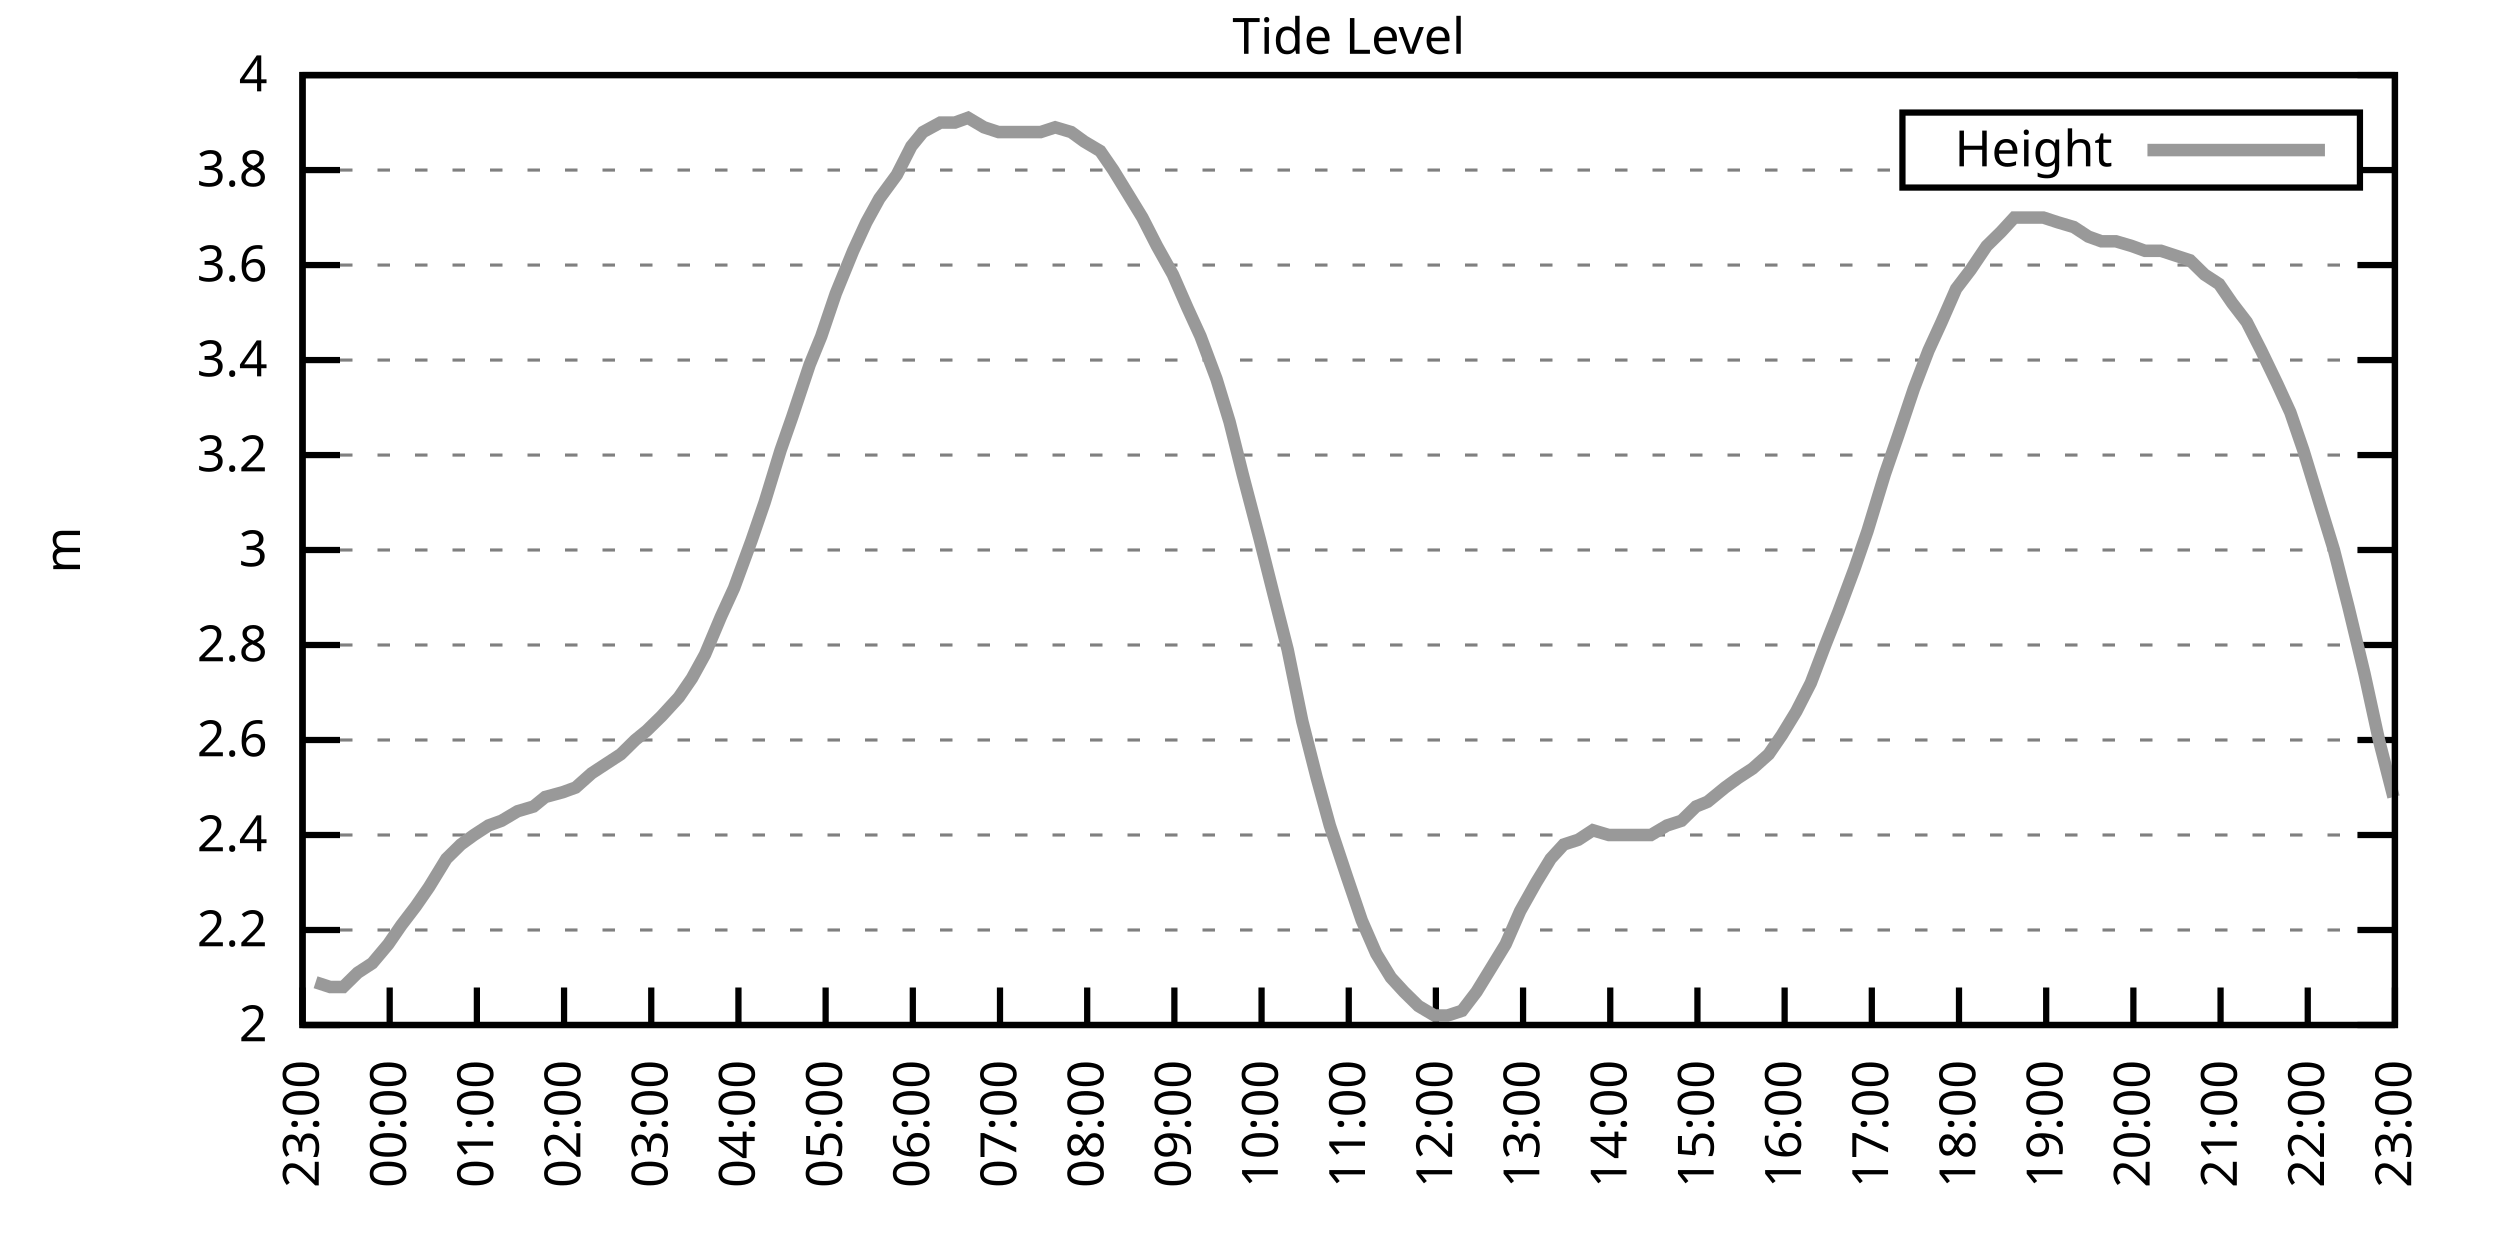
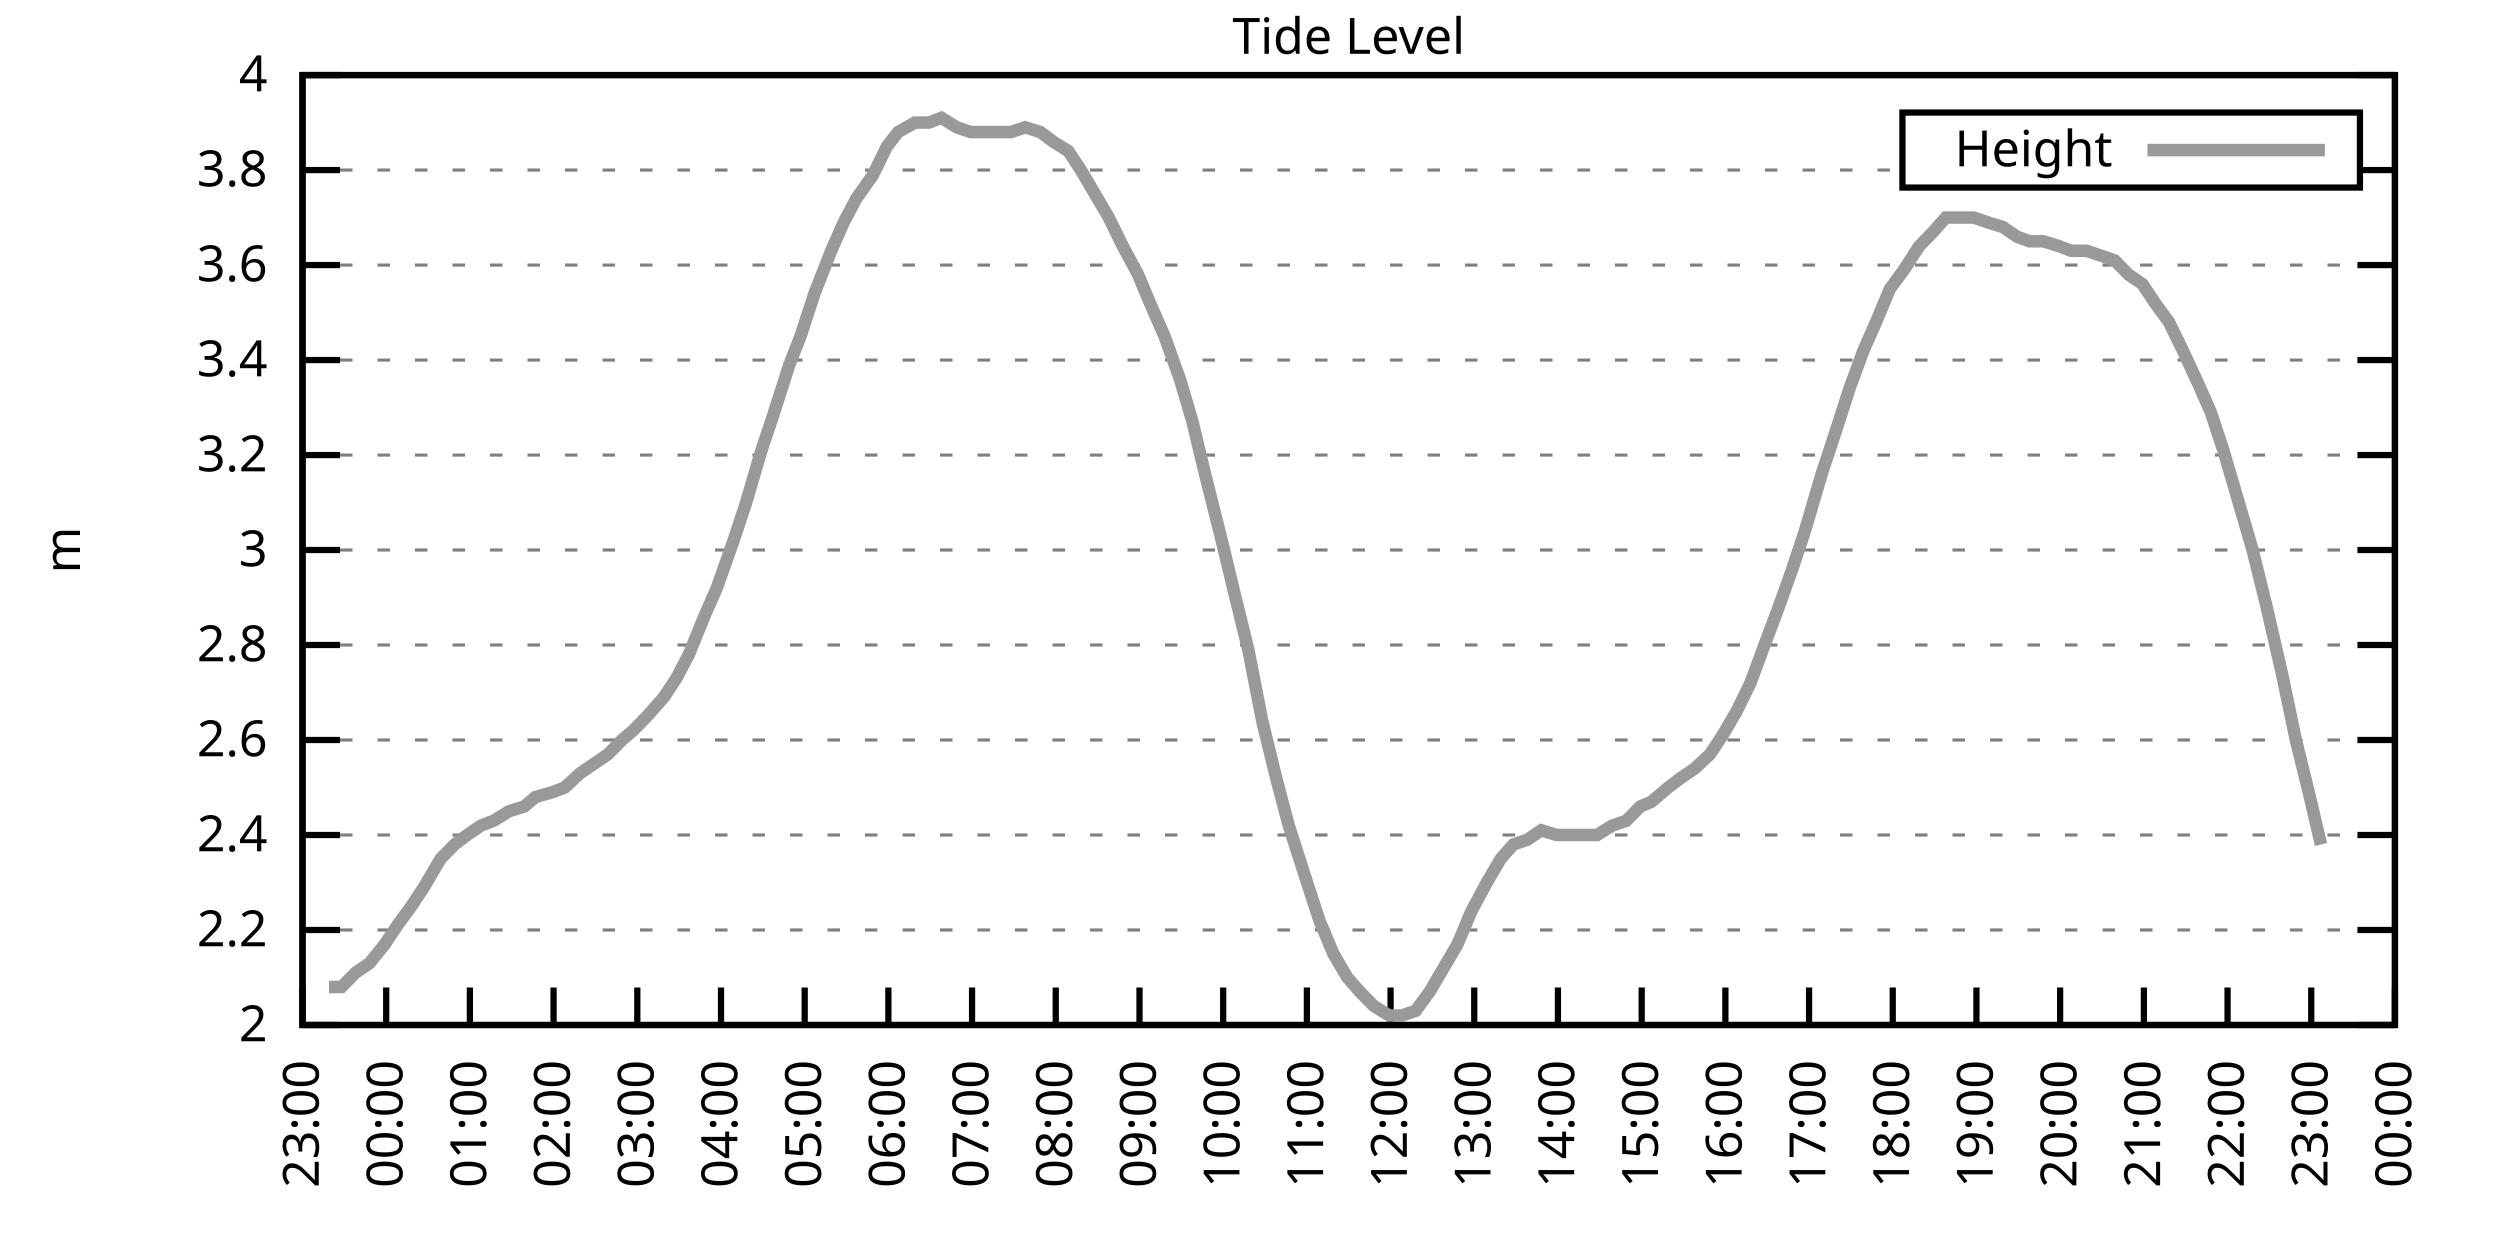
<svg xmlns="http://www.w3.org/2000/svg" xmlns:xlink="http://www.w3.org/1999/xlink" width="400" height="200" viewBox="0 0 400 200">
  <g id="gnuplot_canvas">
    <rect x="0" y="0" width="400" height="200" fill="none" />
    <defs>
      <circle id="gpDot" r="0.5" stroke-width="0.5" stroke="currentColor" />
      <path id="gpPt0" stroke-width="0.333" stroke="currentColor" d="M-1,0 h2 M0,-1 v2" />
      <path id="gpPt1" stroke-width="0.333" stroke="currentColor" d="M-1,-1 L1,1 M1,-1 L-1,1" />
      <path id="gpPt2" stroke-width="0.333" stroke="currentColor" d="M-1,0 L1,0 M0,-1 L0,1 M-1,-1 L1,1 M-1,1 L1,-1" />
      <rect id="gpPt3" stroke-width="0.333" stroke="currentColor" x="-1" y="-1" width="2" height="2" />
      <rect id="gpPt4" stroke-width="0.333" stroke="currentColor" fill="currentColor" x="-1" y="-1" width="2" height="2" />
      <circle id="gpPt5" stroke-width="0.333" stroke="currentColor" cx="0" cy="0" r="1" />
      <use xlink:href="#gpPt5" id="gpPt6" fill="currentColor" stroke="none" />
      <path id="gpPt7" stroke-width="0.333" stroke="currentColor" d="M0,-1.33 L-1.33,0.67 L1.33,0.67 z" />
      <use xlink:href="#gpPt7" id="gpPt8" fill="currentColor" stroke="none" />
      <use xlink:href="#gpPt7" id="gpPt9" stroke="currentColor" transform="rotate(180)" />
      <use xlink:href="#gpPt9" id="gpPt10" fill="currentColor" stroke="none" />
      <use xlink:href="#gpPt3" id="gpPt11" stroke="currentColor" transform="rotate(45)" />
      <use xlink:href="#gpPt11" id="gpPt12" fill="currentColor" stroke="none" />
      <path id="gpPt13" stroke-width="0.333" stroke="currentColor" d="M0,1.330 L1.265,0.411 L0.782,-1.067 L-0.782,-1.076 L-1.265,0.411 z" />
      <use xlink:href="#gpPt13" id="gpPt14" fill="currentColor" stroke="none" />
      <filter id="textbox" filterUnits="objectBoundingBox" x="0" y="0" height="1" width="1">
        <feFlood flood-color="white" flood-opacity="1" result="bgnd" />
        <feComposite in="SourceGraphic" in2="bgnd" operator="atop" />
      </filter>
      <filter id="greybox" filterUnits="objectBoundingBox" x="0" y="0" height="1" width="1">
        <feFlood flood-color="lightgrey" flood-opacity="1" result="grey" />
        <feComposite in="SourceGraphic" in2="grey" operator="atop" />
      </filter>
    </defs>
    <g fill="none" color="white" stroke="currentColor" stroke-width="1.00" stroke-linecap="butt" stroke-linejoin="miter">
</g>
    <g fill="none" color="black" stroke="currentColor" stroke-width="1.00" stroke-linecap="butt" stroke-linejoin="miter">
      <g stroke="none" shape-rendering="crispEdges">
        <polygon fill="rgb(255, 255, 255)" points="48.40,164.00 383.18,164.00 383.18,12.02 48.40,12.02 " />
      </g>
    </g>
    <g fill="none" color="black" stroke="currentColor" stroke-width="1.00" stroke-linecap="butt" stroke-linejoin="miter">
</g>
    <g fill="none" color="black" stroke="black" stroke-width="0.50" stroke-linecap="butt" stroke-linejoin="miter">
</g>
    <g fill="none" color="gray" stroke="currentColor" stroke-width="0.50" stroke-linecap="butt" stroke-linejoin="miter">
      <path stroke="gray" stroke-dasharray="2,4" class="gridline" d="M48.40,164.00 L383.19,164.00  " />
    </g>
    <g fill="none" color="gray" stroke="gray" stroke-width="1.00" stroke-linecap="butt" stroke-linejoin="miter">
</g>
    <g fill="none" color="black" stroke="currentColor" stroke-width="1.00" stroke-linecap="butt" stroke-linejoin="miter">
      <path stroke="black" d="M48.40,164.00 L54.40,164.00 M383.19,164.00 L377.19,164.00  " />
      <g transform="translate(42.80,166.60)" stroke="none" fill="black" font-family="Sans" font-size="8.00" text-anchor="end">
        <text>
          <tspan font-family="Sans"> 2</tspan>
        </text>
      </g>
    </g>
    <g fill="none" color="black" stroke="currentColor" stroke-width="1.00" stroke-linecap="butt" stroke-linejoin="miter">
</g>
    <g fill="none" color="black" stroke="black" stroke-width="0.50" stroke-linecap="butt" stroke-linejoin="miter">
</g>
    <g fill="none" color="gray" stroke="currentColor" stroke-width="0.50" stroke-linecap="butt" stroke-linejoin="miter">
      <path stroke="gray" stroke-dasharray="2,4" class="gridline" d="M48.40,148.80 L383.19,148.80  " />
    </g>
    <g fill="none" color="gray" stroke="gray" stroke-width="1.00" stroke-linecap="butt" stroke-linejoin="miter">
</g>
    <g fill="none" color="black" stroke="currentColor" stroke-width="1.00" stroke-linecap="butt" stroke-linejoin="miter">
      <path stroke="black" d="M48.40,148.80 L54.40,148.80 M383.19,148.80 L377.19,148.80  " />
      <g transform="translate(42.80,151.40)" stroke="none" fill="black" font-family="Sans" font-size="8.00" text-anchor="end">
        <text>
          <tspan font-family="Sans"> 2.2</tspan>
        </text>
      </g>
    </g>
    <g fill="none" color="black" stroke="currentColor" stroke-width="1.00" stroke-linecap="butt" stroke-linejoin="miter">
</g>
    <g fill="none" color="black" stroke="black" stroke-width="0.50" stroke-linecap="butt" stroke-linejoin="miter">
</g>
    <g fill="none" color="gray" stroke="currentColor" stroke-width="0.50" stroke-linecap="butt" stroke-linejoin="miter">
      <path stroke="gray" stroke-dasharray="2,4" class="gridline" d="M48.40,133.60 L383.19,133.60  " />
    </g>
    <g fill="none" color="gray" stroke="gray" stroke-width="1.00" stroke-linecap="butt" stroke-linejoin="miter">
</g>
    <g fill="none" color="black" stroke="currentColor" stroke-width="1.00" stroke-linecap="butt" stroke-linejoin="miter">
      <path stroke="black" d="M48.40,133.60 L54.40,133.60 M383.19,133.60 L377.19,133.60  " />
      <g transform="translate(42.80,136.20)" stroke="none" fill="black" font-family="Sans" font-size="8.00" text-anchor="end">
        <text>
          <tspan font-family="Sans"> 2.4</tspan>
        </text>
      </g>
    </g>
    <g fill="none" color="black" stroke="currentColor" stroke-width="1.00" stroke-linecap="butt" stroke-linejoin="miter">
</g>
    <g fill="none" color="black" stroke="black" stroke-width="0.50" stroke-linecap="butt" stroke-linejoin="miter">
</g>
    <g fill="none" color="gray" stroke="currentColor" stroke-width="0.50" stroke-linecap="butt" stroke-linejoin="miter">
      <path stroke="gray" stroke-dasharray="2,4" class="gridline" d="M48.40,118.40 L383.19,118.40  " />
    </g>
    <g fill="none" color="gray" stroke="gray" stroke-width="1.00" stroke-linecap="butt" stroke-linejoin="miter">
</g>
    <g fill="none" color="black" stroke="currentColor" stroke-width="1.00" stroke-linecap="butt" stroke-linejoin="miter">
      <path stroke="black" d="M48.40,118.40 L54.40,118.40 M383.19,118.40 L377.19,118.40  " />
      <g transform="translate(42.80,121.00)" stroke="none" fill="black" font-family="Sans" font-size="8.00" text-anchor="end">
        <text>
          <tspan font-family="Sans"> 2.6</tspan>
        </text>
      </g>
    </g>
    <g fill="none" color="black" stroke="currentColor" stroke-width="1.00" stroke-linecap="butt" stroke-linejoin="miter">
</g>
    <g fill="none" color="black" stroke="black" stroke-width="0.50" stroke-linecap="butt" stroke-linejoin="miter">
</g>
    <g fill="none" color="gray" stroke="currentColor" stroke-width="0.50" stroke-linecap="butt" stroke-linejoin="miter">
      <path stroke="gray" stroke-dasharray="2,4" class="gridline" d="M48.40,103.20 L383.19,103.20  " />
    </g>
    <g fill="none" color="gray" stroke="gray" stroke-width="1.00" stroke-linecap="butt" stroke-linejoin="miter">
</g>
    <g fill="none" color="black" stroke="currentColor" stroke-width="1.00" stroke-linecap="butt" stroke-linejoin="miter">
      <path stroke="black" d="M48.40,103.20 L54.40,103.20 M383.19,103.20 L377.19,103.20  " />
      <g transform="translate(42.80,105.80)" stroke="none" fill="black" font-family="Sans" font-size="8.00" text-anchor="end">
        <text>
          <tspan font-family="Sans"> 2.8</tspan>
        </text>
      </g>
    </g>
    <g fill="none" color="black" stroke="currentColor" stroke-width="1.00" stroke-linecap="butt" stroke-linejoin="miter">
</g>
    <g fill="none" color="black" stroke="black" stroke-width="0.50" stroke-linecap="butt" stroke-linejoin="miter">
</g>
    <g fill="none" color="gray" stroke="currentColor" stroke-width="0.50" stroke-linecap="butt" stroke-linejoin="miter">
      <path stroke="gray" stroke-dasharray="2,4" class="gridline" d="M48.40,88.00 L383.19,88.00  " />
    </g>
    <g fill="none" color="gray" stroke="gray" stroke-width="1.00" stroke-linecap="butt" stroke-linejoin="miter">
</g>
    <g fill="none" color="black" stroke="currentColor" stroke-width="1.00" stroke-linecap="butt" stroke-linejoin="miter">
      <path stroke="black" d="M48.40,88.00 L54.40,88.00 M383.19,88.00 L377.19,88.00  " />
      <g transform="translate(42.80,90.60)" stroke="none" fill="black" font-family="Sans" font-size="8.00" text-anchor="end">
        <text>
          <tspan font-family="Sans"> 3</tspan>
        </text>
      </g>
    </g>
    <g fill="none" color="black" stroke="currentColor" stroke-width="1.00" stroke-linecap="butt" stroke-linejoin="miter">
</g>
    <g fill="none" color="black" stroke="black" stroke-width="0.50" stroke-linecap="butt" stroke-linejoin="miter">
</g>
    <g fill="none" color="gray" stroke="currentColor" stroke-width="0.50" stroke-linecap="butt" stroke-linejoin="miter">
      <path stroke="gray" stroke-dasharray="2,4" class="gridline" d="M48.40,72.81 L383.19,72.81  " />
    </g>
    <g fill="none" color="gray" stroke="gray" stroke-width="1.00" stroke-linecap="butt" stroke-linejoin="miter">
</g>
    <g fill="none" color="black" stroke="currentColor" stroke-width="1.00" stroke-linecap="butt" stroke-linejoin="miter">
      <path stroke="black" d="M48.40,72.81 L54.40,72.81 M383.19,72.81 L377.19,72.81  " />
      <g transform="translate(42.80,75.41)" stroke="none" fill="black" font-family="Sans" font-size="8.00" text-anchor="end">
        <text>
          <tspan font-family="Sans"> 3.2</tspan>
        </text>
      </g>
    </g>
    <g fill="none" color="black" stroke="currentColor" stroke-width="1.00" stroke-linecap="butt" stroke-linejoin="miter">
</g>
    <g fill="none" color="black" stroke="black" stroke-width="0.50" stroke-linecap="butt" stroke-linejoin="miter">
</g>
    <g fill="none" color="gray" stroke="currentColor" stroke-width="0.50" stroke-linecap="butt" stroke-linejoin="miter">
      <path stroke="gray" stroke-dasharray="2,4" class="gridline" d="M48.40,57.61 L383.19,57.61  " />
    </g>
    <g fill="none" color="gray" stroke="gray" stroke-width="1.00" stroke-linecap="butt" stroke-linejoin="miter">
</g>
    <g fill="none" color="black" stroke="currentColor" stroke-width="1.00" stroke-linecap="butt" stroke-linejoin="miter">
      <path stroke="black" d="M48.40,57.61 L54.40,57.61 M383.19,57.61 L377.19,57.61  " />
      <g transform="translate(42.80,60.21)" stroke="none" fill="black" font-family="Sans" font-size="8.00" text-anchor="end">
        <text>
          <tspan font-family="Sans"> 3.4</tspan>
        </text>
      </g>
    </g>
    <g fill="none" color="black" stroke="currentColor" stroke-width="1.00" stroke-linecap="butt" stroke-linejoin="miter">
</g>
    <g fill="none" color="black" stroke="black" stroke-width="0.50" stroke-linecap="butt" stroke-linejoin="miter">
</g>
    <g fill="none" color="gray" stroke="currentColor" stroke-width="0.50" stroke-linecap="butt" stroke-linejoin="miter">
      <path stroke="gray" stroke-dasharray="2,4" class="gridline" d="M48.40,42.41 L383.19,42.41  " />
    </g>
    <g fill="none" color="gray" stroke="gray" stroke-width="1.00" stroke-linecap="butt" stroke-linejoin="miter">
</g>
    <g fill="none" color="black" stroke="currentColor" stroke-width="1.00" stroke-linecap="butt" stroke-linejoin="miter">
      <path stroke="black" d="M48.40,42.41 L54.40,42.41 M383.19,42.41 L377.19,42.41  " />
      <g transform="translate(42.80,45.01)" stroke="none" fill="black" font-family="Sans" font-size="8.00" text-anchor="end">
        <text>
          <tspan font-family="Sans"> 3.6</tspan>
        </text>
      </g>
    </g>
    <g fill="none" color="black" stroke="currentColor" stroke-width="1.00" stroke-linecap="butt" stroke-linejoin="miter">
</g>
    <g fill="none" color="black" stroke="black" stroke-width="0.50" stroke-linecap="butt" stroke-linejoin="miter">
</g>
    <g fill="none" color="gray" stroke="currentColor" stroke-width="0.50" stroke-linecap="butt" stroke-linejoin="miter">
      <path stroke="gray" stroke-dasharray="2,4" class="gridline" d="M48.40,27.21 L304.39,27.21 M377.59,27.21 L383.19,27.21  " />
    </g>
    <g fill="none" color="gray" stroke="gray" stroke-width="1.00" stroke-linecap="butt" stroke-linejoin="miter">
</g>
    <g fill="none" color="black" stroke="currentColor" stroke-width="1.00" stroke-linecap="butt" stroke-linejoin="miter">
      <path stroke="black" d="M48.40,27.21 L54.40,27.21 M383.19,27.21 L377.19,27.21  " />
      <g transform="translate(42.80,29.81)" stroke="none" fill="black" font-family="Sans" font-size="8.00" text-anchor="end">
        <text>
          <tspan font-family="Sans"> 3.8</tspan>
        </text>
      </g>
    </g>
    <g fill="none" color="black" stroke="currentColor" stroke-width="1.00" stroke-linecap="butt" stroke-linejoin="miter">
</g>
    <g fill="none" color="black" stroke="black" stroke-width="0.50" stroke-linecap="butt" stroke-linejoin="miter">
</g>
    <g fill="none" color="gray" stroke="currentColor" stroke-width="0.50" stroke-linecap="butt" stroke-linejoin="miter">
      <path stroke="gray" stroke-dasharray="2,4" class="gridline" d="M48.40,12.01 L383.19,12.01  " />
    </g>
    <g fill="none" color="gray" stroke="gray" stroke-width="1.00" stroke-linecap="butt" stroke-linejoin="miter">
</g>
    <g fill="none" color="black" stroke="currentColor" stroke-width="1.00" stroke-linecap="butt" stroke-linejoin="miter">
      <path stroke="black" d="M48.40,12.01 L54.40,12.01 M383.19,12.01 L377.19,12.01  " />
      <g transform="translate(42.80,14.61)" stroke="none" fill="black" font-family="Sans" font-size="8.00" text-anchor="end">
        <text>
          <tspan font-family="Sans"> 4</tspan>
        </text>
      </g>
    </g>
    <g fill="none" color="black" stroke="currentColor" stroke-width="1.00" stroke-linecap="butt" stroke-linejoin="miter">
      <path stroke="black" d="M48.40,164.00 L48.40,158.00  " />
      <g transform="translate(51.00,169.60) rotate(270.00)" stroke="none" fill="black" font-family="Sans" font-size="8.00" text-anchor="end">
        <text>
          <tspan font-family="Sans">23:00</tspan>
        </text>
      </g>
    </g>
    <g fill="none" color="black" stroke="currentColor" stroke-width="1.00" stroke-linecap="butt" stroke-linejoin="miter">
-       <path stroke="black" d="M62.35,164.00 L62.35,158.00  " />
-       <g transform="translate(64.95,169.60) rotate(270.00)" stroke="none" fill="black" font-family="Sans" font-size="8.00" text-anchor="end">
+       <path stroke="black" d="M61.79,164.00 L61.79,158.00  " />
+       <g transform="translate(64.39,169.60) rotate(270.00)" stroke="none" fill="black" font-family="Sans" font-size="8.00" text-anchor="end">
        <text>
          <tspan font-family="Sans">00:00</tspan>
        </text>
      </g>
    </g>
    <g fill="none" color="black" stroke="currentColor" stroke-width="1.00" stroke-linecap="butt" stroke-linejoin="miter">
-       <path stroke="black" d="M76.30,164.00 L76.30,158.00  " />
-       <g transform="translate(78.90,169.60) rotate(270.00)" stroke="none" fill="black" font-family="Sans" font-size="8.00" text-anchor="end">
+       <path stroke="black" d="M75.18,164.00 L75.18,158.00  " />
+       <g transform="translate(77.78,169.60) rotate(270.00)" stroke="none" fill="black" font-family="Sans" font-size="8.00" text-anchor="end">
        <text>
          <tspan font-family="Sans">01:00</tspan>
        </text>
      </g>
    </g>
    <g fill="none" color="black" stroke="currentColor" stroke-width="1.00" stroke-linecap="butt" stroke-linejoin="miter">
-       <path stroke="black" d="M90.25,164.00 L90.25,158.00  " />
-       <g transform="translate(92.85,169.60) rotate(270.00)" stroke="none" fill="black" font-family="Sans" font-size="8.00" text-anchor="end">
+       <path stroke="black" d="M88.57,164.00 L88.57,158.00  " />
+       <g transform="translate(91.17,169.60) rotate(270.00)" stroke="none" fill="black" font-family="Sans" font-size="8.00" text-anchor="end">
        <text>
          <tspan font-family="Sans">02:00</tspan>
        </text>
      </g>
    </g>
    <g fill="none" color="black" stroke="currentColor" stroke-width="1.00" stroke-linecap="butt" stroke-linejoin="miter">
-       <path stroke="black" d="M104.20,164.00 L104.20,158.00  " />
-       <g transform="translate(106.80,169.60) rotate(270.00)" stroke="none" fill="black" font-family="Sans" font-size="8.00" text-anchor="end">
+       <path stroke="black" d="M101.97,164.00 L101.97,158.00  " />
+       <g transform="translate(104.57,169.60) rotate(270.00)" stroke="none" fill="black" font-family="Sans" font-size="8.00" text-anchor="end">
        <text>
          <tspan font-family="Sans">03:00</tspan>
        </text>
      </g>
    </g>
    <g fill="none" color="black" stroke="currentColor" stroke-width="1.00" stroke-linecap="butt" stroke-linejoin="miter">
-       <path stroke="black" d="M118.15,164.00 L118.15,158.00  " />
-       <g transform="translate(120.75,169.60) rotate(270.00)" stroke="none" fill="black" font-family="Sans" font-size="8.00" text-anchor="end">
+       <path stroke="black" d="M115.36,164.00 L115.36,158.00  " />
+       <g transform="translate(117.96,169.60) rotate(270.00)" stroke="none" fill="black" font-family="Sans" font-size="8.00" text-anchor="end">
        <text>
          <tspan font-family="Sans">04:00</tspan>
        </text>
      </g>
    </g>
    <g fill="none" color="black" stroke="currentColor" stroke-width="1.00" stroke-linecap="butt" stroke-linejoin="miter">
-       <path stroke="black" d="M132.10,164.00 L132.10,158.00  " />
-       <g transform="translate(134.70,169.60) rotate(270.00)" stroke="none" fill="black" font-family="Sans" font-size="8.00" text-anchor="end">
+       <path stroke="black" d="M128.75,164.00 L128.75,158.00  " />
+       <g transform="translate(131.35,169.60) rotate(270.00)" stroke="none" fill="black" font-family="Sans" font-size="8.00" text-anchor="end">
        <text>
          <tspan font-family="Sans">05:00</tspan>
        </text>
      </g>
    </g>
    <g fill="none" color="black" stroke="currentColor" stroke-width="1.00" stroke-linecap="butt" stroke-linejoin="miter">
-       <path stroke="black" d="M146.05,164.00 L146.05,158.00  " />
-       <g transform="translate(148.65,169.60) rotate(270.00)" stroke="none" fill="black" font-family="Sans" font-size="8.00" text-anchor="end">
+       <path stroke="black" d="M142.14,164.00 L142.14,158.00  " />
+       <g transform="translate(144.74,169.60) rotate(270.00)" stroke="none" fill="black" font-family="Sans" font-size="8.00" text-anchor="end">
        <text>
          <tspan font-family="Sans">06:00</tspan>
        </text>
      </g>
    </g>
    <g fill="none" color="black" stroke="currentColor" stroke-width="1.00" stroke-linecap="butt" stroke-linejoin="miter">
-       <path stroke="black" d="M160.00,164.00 L160.00,158.00  " />
-       <g transform="translate(162.60,169.60) rotate(270.00)" stroke="none" fill="black" font-family="Sans" font-size="8.00" text-anchor="end">
+       <path stroke="black" d="M155.53,164.00 L155.53,158.00  " />
+       <g transform="translate(158.13,169.60) rotate(270.00)" stroke="none" fill="black" font-family="Sans" font-size="8.00" text-anchor="end">
        <text>
          <tspan font-family="Sans">07:00</tspan>
        </text>
      </g>
    </g>
    <g fill="none" color="black" stroke="currentColor" stroke-width="1.00" stroke-linecap="butt" stroke-linejoin="miter">
-       <path stroke="black" d="M173.95,164.00 L173.95,158.00  " />
-       <g transform="translate(176.55,169.60) rotate(270.00)" stroke="none" fill="black" font-family="Sans" font-size="8.00" text-anchor="end">
+       <path stroke="black" d="M168.92,164.00 L168.92,158.00  " />
+       <g transform="translate(171.52,169.60) rotate(270.00)" stroke="none" fill="black" font-family="Sans" font-size="8.00" text-anchor="end">
        <text>
          <tspan font-family="Sans">08:00</tspan>
        </text>
      </g>
    </g>
    <g fill="none" color="black" stroke="currentColor" stroke-width="1.00" stroke-linecap="butt" stroke-linejoin="miter">
-       <path stroke="black" d="M187.90,164.00 L187.90,158.00  " />
-       <g transform="translate(190.50,169.60) rotate(270.00)" stroke="none" fill="black" font-family="Sans" font-size="8.00" text-anchor="end">
+       <path stroke="black" d="M182.32,164.00 L182.32,158.00  " />
+       <g transform="translate(184.92,169.60) rotate(270.00)" stroke="none" fill="black" font-family="Sans" font-size="8.00" text-anchor="end">
        <text>
          <tspan font-family="Sans">09:00</tspan>
        </text>
      </g>
    </g>
    <g fill="none" color="black" stroke="currentColor" stroke-width="1.00" stroke-linecap="butt" stroke-linejoin="miter">
-       <path stroke="black" d="M201.85,164.00 L201.85,158.00  " />
-       <g transform="translate(204.45,169.60) rotate(270.00)" stroke="none" fill="black" font-family="Sans" font-size="8.00" text-anchor="end">
+       <path stroke="black" d="M195.71,164.00 L195.71,158.00  " />
+       <g transform="translate(198.31,169.60) rotate(270.00)" stroke="none" fill="black" font-family="Sans" font-size="8.00" text-anchor="end">
        <text>
          <tspan font-family="Sans">10:00</tspan>
        </text>
      </g>
    </g>
    <g fill="none" color="black" stroke="currentColor" stroke-width="1.00" stroke-linecap="butt" stroke-linejoin="miter">
-       <path stroke="black" d="M215.80,164.00 L215.80,158.00  " />
-       <g transform="translate(218.40,169.60) rotate(270.00)" stroke="none" fill="black" font-family="Sans" font-size="8.00" text-anchor="end">
+       <path stroke="black" d="M209.10,164.00 L209.10,158.00  " />
+       <g transform="translate(211.70,169.60) rotate(270.00)" stroke="none" fill="black" font-family="Sans" font-size="8.00" text-anchor="end">
        <text>
          <tspan font-family="Sans">11:00</tspan>
        </text>
      </g>
    </g>
    <g fill="none" color="black" stroke="currentColor" stroke-width="1.00" stroke-linecap="butt" stroke-linejoin="miter">
-       <path stroke="black" d="M229.74,164.00 L229.74,158.00  " />
-       <g transform="translate(232.34,169.60) rotate(270.00)" stroke="none" fill="black" font-family="Sans" font-size="8.00" text-anchor="end">
+       <path stroke="black" d="M222.49,164.00 L222.49,158.00  " />
+       <g transform="translate(225.09,169.60) rotate(270.00)" stroke="none" fill="black" font-family="Sans" font-size="8.00" text-anchor="end">
        <text>
          <tspan font-family="Sans">12:00</tspan>
        </text>
      </g>
    </g>
    <g fill="none" color="black" stroke="currentColor" stroke-width="1.00" stroke-linecap="butt" stroke-linejoin="miter">
-       <path stroke="black" d="M243.69,164.00 L243.69,158.00  " />
-       <g transform="translate(246.29,169.60) rotate(270.00)" stroke="none" fill="black" font-family="Sans" font-size="8.00" text-anchor="end">
+       <path stroke="black" d="M235.88,164.00 L235.88,158.00  " />
+       <g transform="translate(238.48,169.60) rotate(270.00)" stroke="none" fill="black" font-family="Sans" font-size="8.00" text-anchor="end">
        <text>
          <tspan font-family="Sans">13:00</tspan>
        </text>
      </g>
    </g>
    <g fill="none" color="black" stroke="currentColor" stroke-width="1.00" stroke-linecap="butt" stroke-linejoin="miter">
-       <path stroke="black" d="M257.64,164.00 L257.64,158.00  " />
-       <g transform="translate(260.24,169.60) rotate(270.00)" stroke="none" fill="black" font-family="Sans" font-size="8.00" text-anchor="end">
+       <path stroke="black" d="M249.27,164.00 L249.27,158.00  " />
+       <g transform="translate(251.87,169.60) rotate(270.00)" stroke="none" fill="black" font-family="Sans" font-size="8.00" text-anchor="end">
        <text>
          <tspan font-family="Sans">14:00</tspan>
        </text>
      </g>
    </g>
    <g fill="none" color="black" stroke="currentColor" stroke-width="1.00" stroke-linecap="butt" stroke-linejoin="miter">
-       <path stroke="black" d="M271.59,164.00 L271.59,158.00  " />
-       <g transform="translate(274.19,169.60) rotate(270.00)" stroke="none" fill="black" font-family="Sans" font-size="8.00" text-anchor="end">
+       <path stroke="black" d="M262.67,164.00 L262.67,158.00  " />
+       <g transform="translate(265.27,169.60) rotate(270.00)" stroke="none" fill="black" font-family="Sans" font-size="8.00" text-anchor="end">
        <text>
          <tspan font-family="Sans">15:00</tspan>
        </text>
      </g>
    </g>
    <g fill="none" color="black" stroke="currentColor" stroke-width="1.00" stroke-linecap="butt" stroke-linejoin="miter">
-       <path stroke="black" d="M285.54,164.00 L285.54,158.00  " />
-       <g transform="translate(288.14,169.60) rotate(270.00)" stroke="none" fill="black" font-family="Sans" font-size="8.00" text-anchor="end">
+       <path stroke="black" d="M276.06,164.00 L276.06,158.00  " />
+       <g transform="translate(278.66,169.60) rotate(270.00)" stroke="none" fill="black" font-family="Sans" font-size="8.00" text-anchor="end">
        <text>
          <tspan font-family="Sans">16:00</tspan>
        </text>
      </g>
    </g>
    <g fill="none" color="black" stroke="currentColor" stroke-width="1.00" stroke-linecap="butt" stroke-linejoin="miter">
-       <path stroke="black" d="M299.49,164.00 L299.49,158.00  " />
-       <g transform="translate(302.09,169.60) rotate(270.00)" stroke="none" fill="black" font-family="Sans" font-size="8.00" text-anchor="end">
+       <path stroke="black" d="M289.45,164.00 L289.45,158.00  " />
+       <g transform="translate(292.05,169.60) rotate(270.00)" stroke="none" fill="black" font-family="Sans" font-size="8.00" text-anchor="end">
        <text>
          <tspan font-family="Sans">17:00</tspan>
        </text>
      </g>
    </g>
    <g fill="none" color="black" stroke="currentColor" stroke-width="1.00" stroke-linecap="butt" stroke-linejoin="miter">
-       <path stroke="black" d="M313.44,164.00 L313.44,158.00  " />
-       <g transform="translate(316.04,169.60) rotate(270.00)" stroke="none" fill="black" font-family="Sans" font-size="8.00" text-anchor="end">
+       <path stroke="black" d="M302.84,164.00 L302.84,158.00  " />
+       <g transform="translate(305.44,169.60) rotate(270.00)" stroke="none" fill="black" font-family="Sans" font-size="8.00" text-anchor="end">
        <text>
          <tspan font-family="Sans">18:00</tspan>
        </text>
      </g>
    </g>
    <g fill="none" color="black" stroke="currentColor" stroke-width="1.00" stroke-linecap="butt" stroke-linejoin="miter">
-       <path stroke="black" d="M327.39,164.00 L327.39,158.00  " />
-       <g transform="translate(329.99,169.60) rotate(270.00)" stroke="none" fill="black" font-family="Sans" font-size="8.00" text-anchor="end">
+       <path stroke="black" d="M316.23,164.00 L316.23,158.00  " />
+       <g transform="translate(318.83,169.60) rotate(270.00)" stroke="none" fill="black" font-family="Sans" font-size="8.00" text-anchor="end">
        <text>
          <tspan font-family="Sans">19:00</tspan>
        </text>
      </g>
    </g>
    <g fill="none" color="black" stroke="currentColor" stroke-width="1.00" stroke-linecap="butt" stroke-linejoin="miter">
-       <path stroke="black" d="M341.34,164.00 L341.34,158.00  " />
-       <g transform="translate(343.94,169.60) rotate(270.00)" stroke="none" fill="black" font-family="Sans" font-size="8.00" text-anchor="end">
+       <path stroke="black" d="M329.62,164.00 L329.62,158.00  " />
+       <g transform="translate(332.22,169.60) rotate(270.00)" stroke="none" fill="black" font-family="Sans" font-size="8.00" text-anchor="end">
        <text>
          <tspan font-family="Sans">20:00</tspan>
        </text>
      </g>
    </g>
    <g fill="none" color="black" stroke="currentColor" stroke-width="1.00" stroke-linecap="butt" stroke-linejoin="miter">
-       <path stroke="black" d="M355.29,164.00 L355.29,158.00  " />
-       <g transform="translate(357.89,169.60) rotate(270.00)" stroke="none" fill="black" font-family="Sans" font-size="8.00" text-anchor="end">
+       <path stroke="black" d="M343.02,164.00 L343.02,158.00  " />
+       <g transform="translate(345.62,169.60) rotate(270.00)" stroke="none" fill="black" font-family="Sans" font-size="8.00" text-anchor="end">
        <text>
          <tspan font-family="Sans">21:00</tspan>
        </text>
      </g>
    </g>
    <g fill="none" color="black" stroke="currentColor" stroke-width="1.00" stroke-linecap="butt" stroke-linejoin="miter">
-       <path stroke="black" d="M369.24,164.00 L369.24,158.00  " />
-       <g transform="translate(371.84,169.60) rotate(270.00)" stroke="none" fill="black" font-family="Sans" font-size="8.00" text-anchor="end">
+       <path stroke="black" d="M356.41,164.00 L356.41,158.00  " />
+       <g transform="translate(359.01,169.60) rotate(270.00)" stroke="none" fill="black" font-family="Sans" font-size="8.00" text-anchor="end">
        <text>
          <tspan font-family="Sans">22:00</tspan>
+         </text>
+       </g>
+     </g>
+     <g fill="none" color="black" stroke="currentColor" stroke-width="1.00" stroke-linecap="butt" stroke-linejoin="miter">
+       <path stroke="black" d="M369.80,164.00 L369.80,158.00  " />
+       <g transform="translate(372.40,169.60) rotate(270.00)" stroke="none" fill="black" font-family="Sans" font-size="8.00" text-anchor="end">
+         <text>
+           <tspan font-family="Sans">23:00</tspan>
        </text>
      </g>
    </g>
    <g fill="none" color="black" stroke="currentColor" stroke-width="1.00" stroke-linecap="butt" stroke-linejoin="miter">
      <path stroke="black" d="M383.19,164.00 L383.19,158.00  " />
      <g transform="translate(385.79,169.60) rotate(270.00)" stroke="none" fill="black" font-family="Sans" font-size="8.00" text-anchor="end">
        <text>
-           <tspan font-family="Sans">23:00</tspan>
+           <tspan font-family="Sans">00:00</tspan>
        </text>
      </g>
    </g>
    <g fill="none" color="black" stroke="currentColor" stroke-width="1.00" stroke-linecap="butt" stroke-linejoin="miter">
</g>
    <g fill="none" color="black" stroke="currentColor" stroke-width="1.00" stroke-linecap="butt" stroke-linejoin="miter">
      <path stroke="black" d="M48.40,12.01 L48.40,164.00 L383.19,164.00 L383.19,12.01 L48.40,12.01 Z  " />
    </g>
    <g fill="none" color="black" stroke="currentColor" stroke-width="1.00" stroke-linecap="butt" stroke-linejoin="miter">
</g>
    <g fill="none" color="black" stroke="currentColor" stroke-width="1.00" stroke-linecap="butt" stroke-linejoin="miter">
      <path stroke="black" d="M304.39,30.01 L304.39,18.01 L377.59,18.01 L377.59,30.01 L304.39,30.01 Z  " />
    </g>
    <g id="Tide_level_plot_1">
      <g fill="none" color="white" stroke="black" stroke-width="2.00" stroke-linecap="butt" stroke-linejoin="miter">
</g>
      <g fill="none" color="black" stroke="currentColor" stroke-width="2.00" stroke-linecap="butt" stroke-linejoin="miter">
        <g transform="translate(337.99,26.61)" stroke="none" fill="black" font-family="Sans" font-size="8.00" text-anchor="end">
          <text>
            <tspan font-family="Sans">Height</tspan>
          </text>
        </g>
      </g>
      <g fill="none" color="black" stroke="currentColor" stroke-width="2.00" stroke-linecap="butt" stroke-linejoin="miter">
-         <path stroke="rgb(153, 153, 153)" d="M343.59,24.01 L371.99,24.01 M50.49,157.16 L52.82,157.92 L54.91,157.92 L57.23,155.64 L59.56,154.12 L62.12,151.08   L64.21,148.04 L66.53,145.00 L68.63,141.96 L71.42,137.40 L73.74,135.12 L75.83,133.60 L78.16,132.08 L80.25,131.32   L82.81,129.80 L85.37,129.04 L87.23,127.52 L90.02,126.76 L92.11,126.00 L94.67,123.72 L96.99,122.20 L99.32,120.68   L101.64,118.40 L103.50,116.88 L105.83,114.60 L108.62,111.56 L110.71,108.52 L112.80,104.72 L115.36,98.64 L117.45,94.08   L120.24,86.49 L122.33,80.41 L124.89,72.05 L126.75,66.73 L129.54,58.37 L131.40,53.81 L133.72,46.97 L136.51,40.13   L138.61,35.57 L140.70,31.77 L143.49,27.97 L145.81,23.41 L147.67,21.13 L150.46,19.61 L152.79,19.61 L154.88,18.85   L157.44,20.37 L159.76,21.13 L161.62,21.13 L164.18,21.13 L166.51,21.13 L168.83,20.37 L171.39,21.13 L173.48,22.65   L176.04,24.17 L178.13,27.21 L180.46,31.01 L182.78,34.81 L185.11,39.37 L187.66,43.93 L189.99,49.25 L192.08,53.81   L194.64,60.65 L196.73,67.49 L198.82,75.85 L201.61,86.49 L203.71,94.84 L206.03,103.96 L208.36,115.36 L210.68,124.48   L212.77,132.08 L215.56,140.44 L217.89,147.28 L220.21,152.60 L222.54,156.40 L224.63,158.68 L226.95,160.96 L229.51,162.48   L231.60,162.48 L233.93,161.72 L236.25,158.68 L238.58,154.88 L240.90,151.08 L243.23,145.76 L245.79,141.20 L248.11,137.40   L250.20,135.12 L252.53,134.36 L254.85,132.84 L257.41,133.60 L259.74,133.60 L261.83,133.60 L264.15,133.60 L266.71,132.08   L269.04,131.32 L271.36,129.04 L273.22,128.28 L276.01,126.00 L278.10,124.48 L280.43,122.96 L282.99,120.68 L285.08,117.64   L287.40,113.84 L289.73,109.28 L292.05,103.20 L294.15,97.88 L296.70,91.04 L298.80,84.97 L301.58,75.85 L303.68,69.77   L306.23,62.17 L308.56,56.09 L310.65,51.53 L312.98,46.21 L315.30,43.17 L317.86,39.37 L320.18,37.09 L322.28,34.81   L324.60,34.81 L326.93,34.81 L329.25,35.57 L331.81,36.33 L334.13,37.85 L336.23,38.61 L338.55,38.61 L341.11,39.37   L343.20,40.13 L345.76,40.13 L348.08,40.89 L350.41,41.65 L352.73,43.93 L355.06,45.45 L357.15,48.49 L359.48,51.53   L361.80,56.09 L364.36,61.41 L366.45,65.97 L368.54,72.05 L371.33,81.17 L373.43,88.00 L375.75,97.12 L378.31,107.76   L380.63,118.40 L382.96,127.52  " />
+         <path stroke="rgb(153, 153, 153)" d="M343.59,24.01 L371.99,24.01 M52.64,157.92 L54.65,157.92 L56.88,155.64 L59.11,154.12 L61.57,151.08 L63.58,148.04   L65.81,145.00 L67.82,141.96 L70.50,137.40 L72.73,135.12 L74.74,133.60 L76.97,132.08 L78.98,131.32 L81.43,129.80   L83.89,129.04 L85.67,127.52 L88.35,126.76 L90.36,126.00 L92.82,123.72 L95.05,122.20 L97.28,120.68 L99.51,118.40   L101.30,116.88 L103.53,114.60 L106.21,111.56 L108.22,108.52 L110.22,104.72 L112.68,98.64 L114.69,94.08 L117.37,86.49   L119.38,80.41 L121.83,72.05 L123.62,66.73 L126.29,58.37 L128.08,53.81 L130.31,46.97 L132.99,40.13 L135.00,35.57   L137.01,31.77 L139.69,27.97 L141.92,23.41 L143.70,21.13 L146.38,19.61 L148.61,19.61 L150.62,18.85 L153.08,20.37   L155.31,21.13 L157.10,21.13 L159.55,21.13 L161.78,21.13 L164.01,20.37 L166.47,21.13 L168.48,22.65 L170.93,24.17   L172.94,27.21 L175.17,31.01 L177.41,34.81 L179.64,39.37 L182.09,43.93 L184.32,49.25 L186.33,53.81 L188.79,60.65   L190.80,67.49 L192.81,75.85 L195.48,86.49 L197.49,94.84 L199.73,103.96 L201.96,115.36 L204.19,124.48 L206.20,132.08   L208.88,140.44 L211.11,147.28 L213.34,152.60 L215.57,156.40 L217.58,158.68 L219.81,160.96 L222.27,162.48 L224.28,162.48   L226.51,161.72 L228.74,158.68 L230.97,154.88 L233.20,151.08 L235.44,145.76 L237.89,141.20 L240.12,137.40 L242.13,135.12   L244.36,134.36 L246.60,132.84 L249.05,133.60 L251.28,133.60 L253.29,133.60 L255.52,133.60 L257.98,132.08 L260.21,131.32   L262.44,129.04 L264.23,128.28 L266.91,126.00 L268.92,124.48 L271.15,122.96 L273.60,120.68 L275.61,117.64 L277.84,113.84   L280.07,109.28 L282.31,103.20 L284.32,97.88 L286.77,91.04 L288.78,84.97 L291.46,75.85 L293.47,69.77 L295.92,62.17   L298.15,56.09 L300.16,51.53 L302.39,46.21 L304.63,43.17 L307.08,39.37 L309.31,37.09 L311.32,34.81 L313.55,34.81   L315.79,34.81 L318.02,35.57 L320.47,36.33 L322.70,37.85 L324.71,38.61 L326.95,38.61 L329.40,39.37 L331.41,40.13   L333.86,40.13 L336.10,40.89 L338.33,41.65 L340.56,43.93 L342.79,45.45 L344.80,48.49 L347.03,51.53 L349.26,56.09   L351.72,61.41 L353.73,65.97 L355.74,72.05 L358.42,81.17 L360.42,88.00 L362.66,97.12 L365.11,107.76 L367.34,118.40   L369.58,127.52 L371.36,135.12  " />
      </g>
    </g>
    <g fill="none" color="black" stroke="currentColor" stroke-width="2.00" stroke-linecap="butt" stroke-linejoin="miter">
</g>
    <g fill="none" color="black" stroke="black" stroke-width="1.00" stroke-linecap="butt" stroke-linejoin="miter">
</g>
    <g fill="none" color="black" stroke="currentColor" stroke-width="1.00" stroke-linecap="butt" stroke-linejoin="miter">
      <path stroke="black" d="M48.40,12.01 L48.40,164.00 L383.19,164.00 L383.19,12.01 L48.40,12.01 Z  " />
      <g transform="translate(12.80,88.01) rotate(270.00)" stroke="none" fill="black" font-family="Sans" font-size="8.00" text-anchor="middle">
        <text>
          <tspan font-family="Sans">m</tspan>
        </text>
      </g>
    </g>
    <g fill="none" color="black" stroke="currentColor" stroke-width="1.00" stroke-linecap="butt" stroke-linejoin="miter">
</g>
    <g fill="none" color="black" stroke="currentColor" stroke-width="1.00" stroke-linecap="butt" stroke-linejoin="miter">
      <g transform="translate(215.79,8.61)" stroke="none" fill="black" font-family="Sans" font-size="8.00" text-anchor="middle">
        <text>
          <tspan font-family="Sans">Tide Level</tspan>
        </text>
      </g>
    </g>
    <g fill="none" color="black" stroke="currentColor" stroke-width="1.00" stroke-linecap="butt" stroke-linejoin="miter">
</g>
  </g>
</svg>
